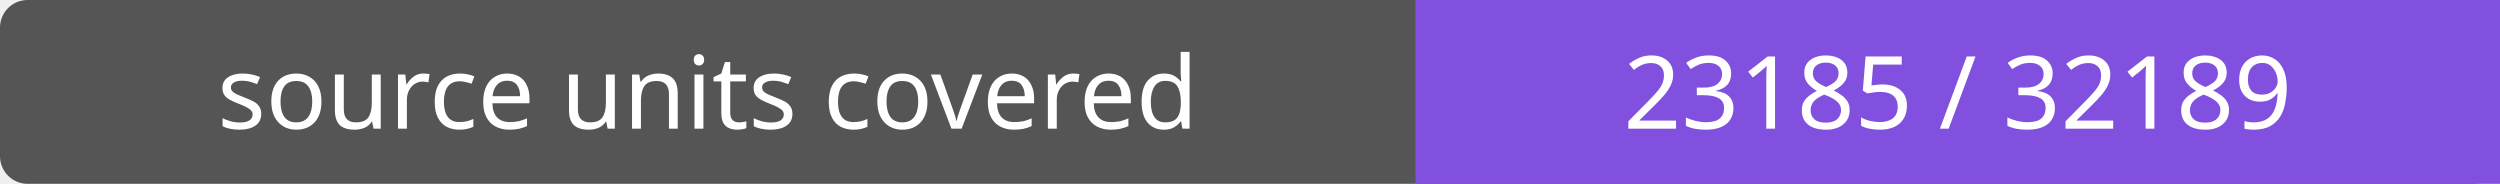
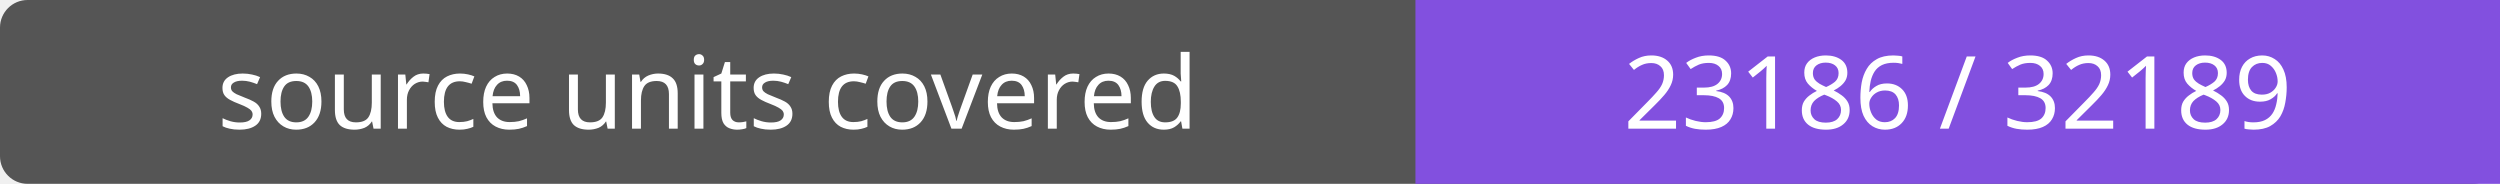
- <svg xmlns="http://www.w3.org/2000/svg" width="272" height="20" role="img" aria-label="source units covered: 23185 / 32189">
+ <svg xmlns="http://www.w3.org/2000/svg" width="272" height="20" role="img" aria-label="source units covered: 23186 / 32189">
  <rect width="272" height="20" rx="3" fill="#555" />
  <path fill="#8250df" d="M154 0h118v20H154z" />
  <g fill="#fff" text-anchor="middle" font-family="Verdana,sans-serif" font-size="11">
    <text x="77.0" y="14">source units covered</text>
-     <text x="213.0" y="14">23185 / 32189</text>
+     <text x="213.0" y="14">23186 / 32189</text>
  </g>
</svg>
